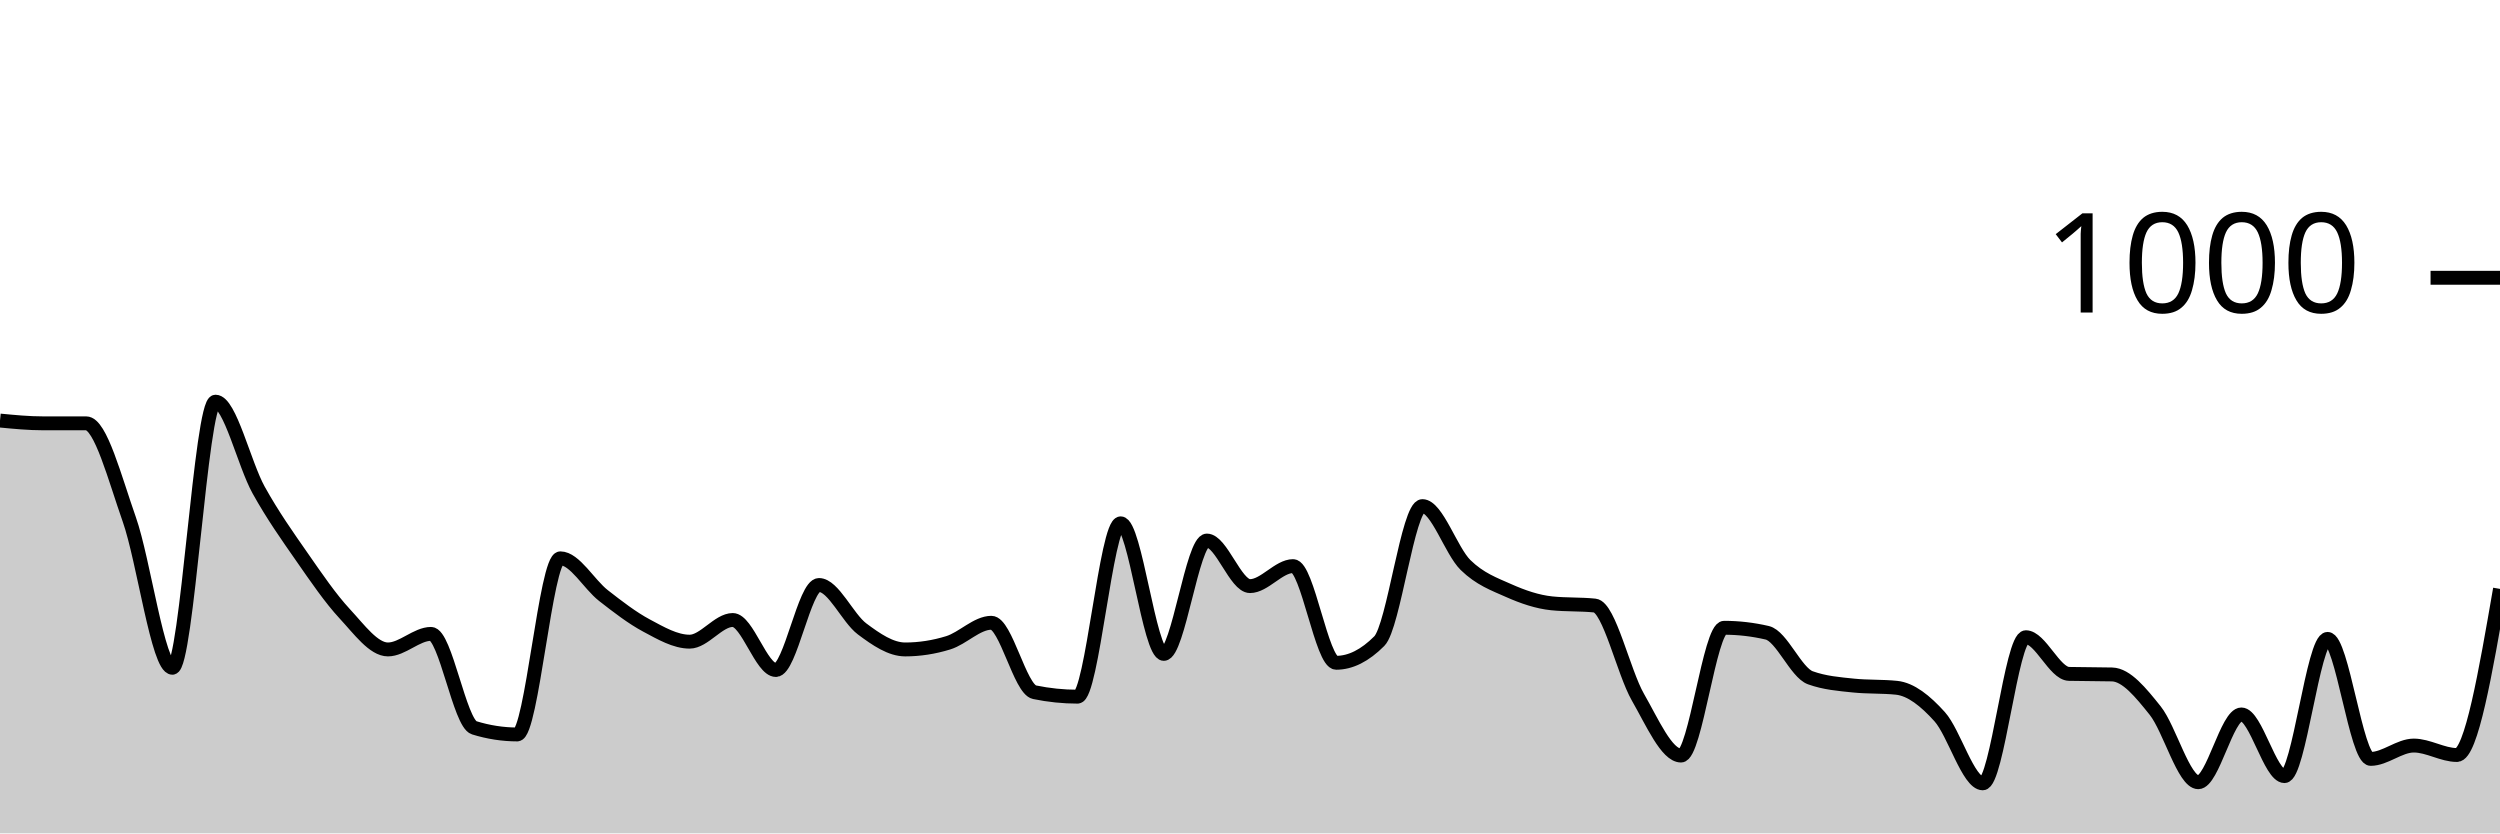
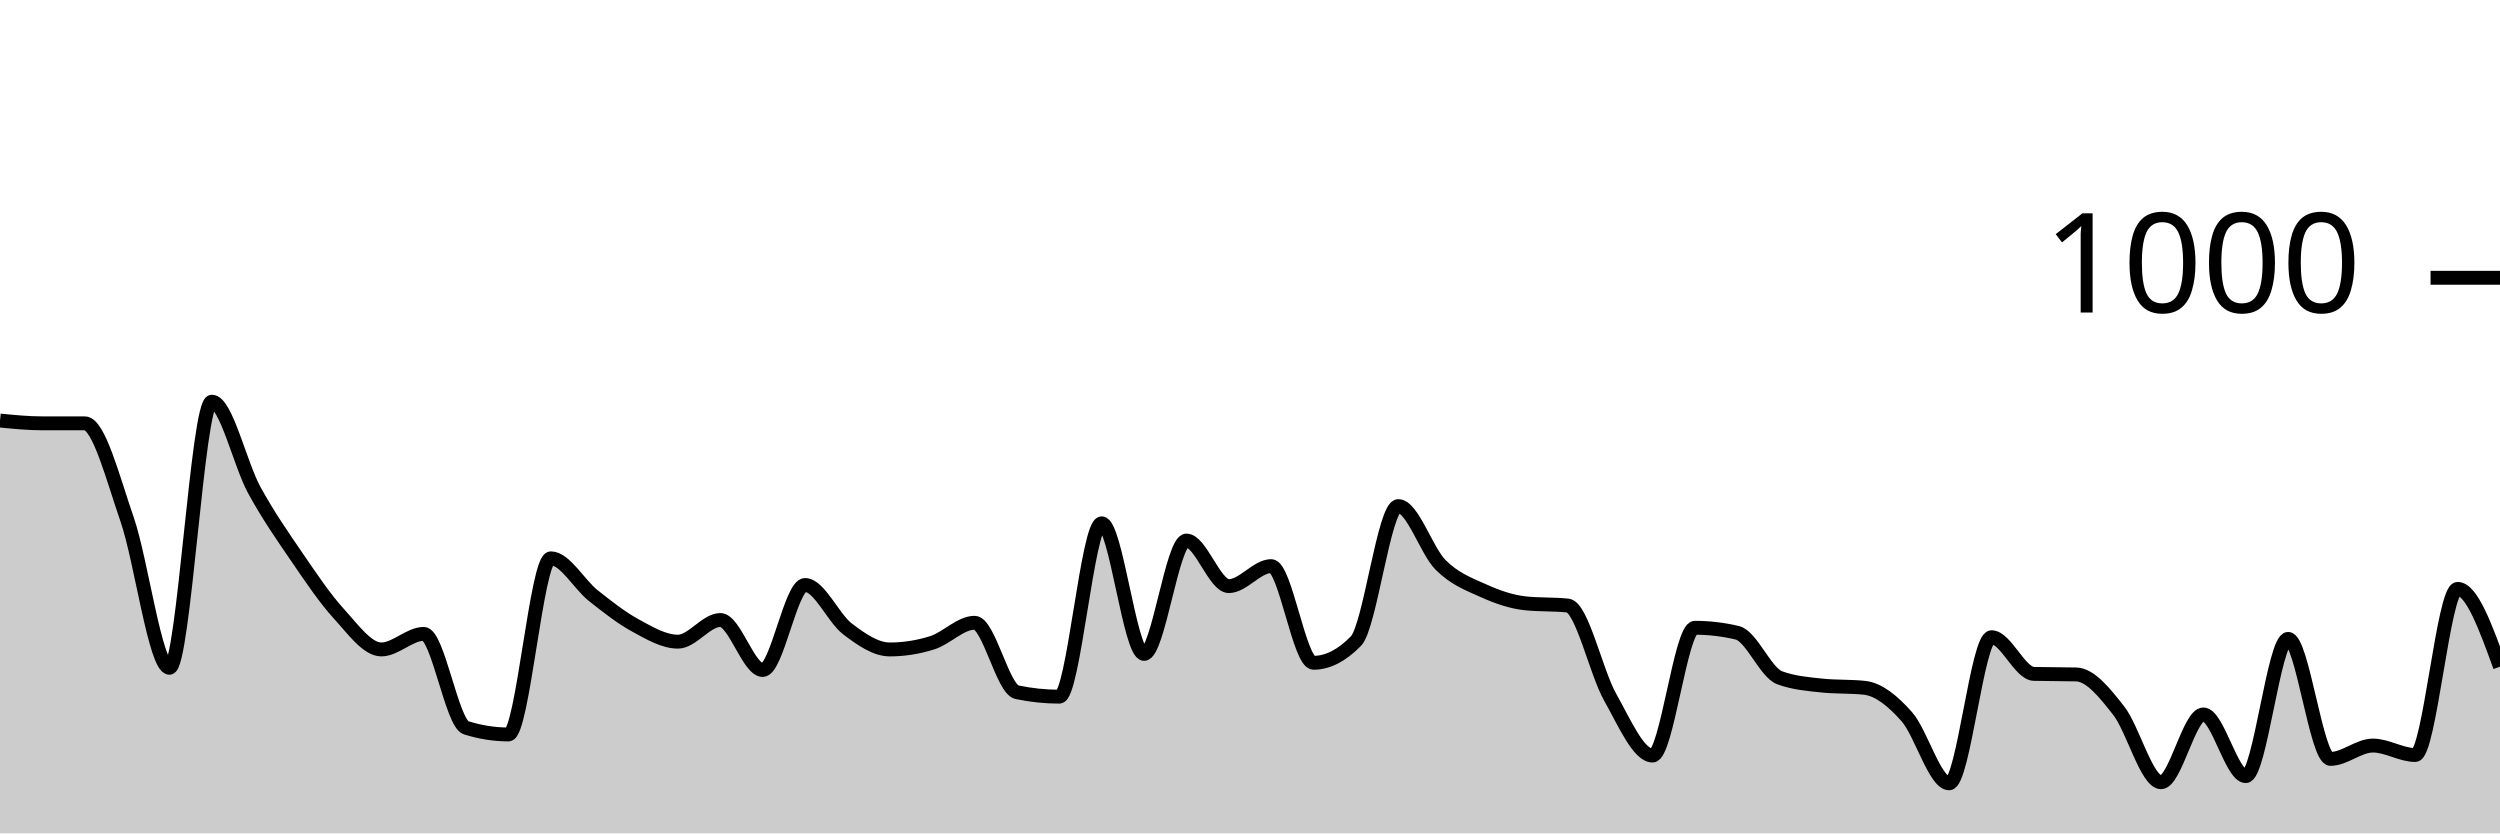
<svg xmlns="http://www.w3.org/2000/svg" viewBox="0 0 180 60">
  <g transform="translate(0,20)">
-     <path class="area" fill="rgba(0, 0, 0, 0.2)" d="M0,10.28C1.034,10.38,2.069,10.48,3.103,10.48C4.138,10.48,5.172,10.48,6.207,10.48C7.241,10.48,8.276,14.467,9.31,17.4C10.345,20.333,11.379,28.08,12.414,28.08C13.448,28.08,14.483,8.92,15.517,8.92C16.552,8.92,17.586,13.42,18.621,15.28C19.655,17.14,20.69,18.593,21.724,20.08C22.759,21.567,23.793,23.087,24.828,24.2C25.862,25.313,26.897,26.76,27.931,26.76C28.966,26.76,30,25.64,31.034,25.64C32.069,25.64,33.103,32.08,34.138,32.4C35.172,32.72,36.207,32.88,37.241,32.88C38.276,32.88,39.31,20.2,40.345,20.2C41.379,20.2,42.414,22.073,43.448,22.88C44.483,23.687,45.517,24.487,46.552,25.04C47.586,25.593,48.621,26.2,49.655,26.2C50.69,26.2,51.724,24.64,52.759,24.64C53.793,24.64,54.828,28.24,55.862,28.24C56.897,28.24,57.931,22.12,58.966,22.12C60,22.12,61.034,24.507,62.069,25.28C63.103,26.053,64.138,26.76,65.172,26.76C66.207,26.76,67.241,26.6,68.276,26.28C69.31,25.96,70.345,24.84,71.379,24.84C72.414,24.84,73.448,29.627,74.483,29.84C75.517,30.053,76.552,30.16,77.586,30.16C78.621,30.16,79.655,17.68,80.69,17.68C81.724,17.68,82.759,27.08,83.793,27.08C84.828,27.08,85.862,18.92,86.897,18.92C87.931,18.92,88.966,22.2,90,22.2C91.034,22.2,92.069,20.76,93.103,20.76C94.138,20.76,95.172,27.72,96.207,27.72C97.241,27.72,98.276,27.2,99.31,26.16C100.345,25.12,101.379,16.44,102.414,16.44C103.448,16.44,104.483,19.667,105.517,20.68C106.552,21.693,107.586,22.06,108.621,22.52C109.655,22.98,110.69,23.333,111.724,23.44C112.759,23.547,113.793,23.493,114.828,23.6C115.862,23.707,116.897,28.4,117.931,30.2C118.966,32,120,34.4,121.034,34.4C122.069,34.4,123.103,25.2,124.138,25.2C125.172,25.2,126.207,25.32,127.241,25.56C128.276,25.8,129.31,28.427,130.345,28.8C131.379,29.173,132.414,29.253,133.448,29.36C134.483,29.467,135.517,29.413,136.552,29.52C137.586,29.627,138.621,30.453,139.655,31.6C140.69,32.747,141.724,36.4,142.759,36.4C143.793,36.4,144.828,25.88,145.862,25.88C146.897,25.88,147.931,28.493,148.966,28.52C150,28.547,151.034,28.533,152.069,28.56C153.103,28.587,154.138,29.867,155.172,31.16C156.207,32.453,157.241,36.32,158.276,36.32C159.31,36.32,160.345,31.44,161.379,31.44C162.414,31.44,163.448,35.88,164.483,35.88C165.517,35.88,166.552,26,167.586,26C168.621,26,169.655,34.64,170.69,34.64C171.724,34.64,172.759,33.68,173.793,33.68C174.828,33.68,175.862,34.36,176.897,34.36C177.931,34.36,178.966,28.38,180,22.4L180,40C178.966,40,177.931,40,176.897,40C175.862,40,174.828,40,173.793,40C172.759,40,171.724,40,170.69,40C169.655,40,168.621,40,167.586,40C166.552,40,165.517,40,164.483,40C163.448,40,162.414,40,161.379,40C160.345,40,159.31,40,158.276,40C157.241,40,156.207,40,155.172,40C154.138,40,153.103,40,152.069,40C151.034,40,150,40,148.966,40C147.931,40,146.897,40,145.862,40C144.828,40,143.793,40,142.759,40C141.724,40,140.69,40,139.655,40C138.621,40,137.586,40,136.552,40C135.517,40,134.483,40,133.448,40C132.414,40,131.379,40,130.345,40C129.31,40,128.276,40,127.241,40C126.207,40,125.172,40,124.138,40C123.103,40,122.069,40,121.034,40C120,40,118.966,40,117.931,40C116.897,40,115.862,40,114.828,40C113.793,40,112.759,40,111.724,40C110.69,40,109.655,40,108.621,40C107.586,40,106.552,40,105.517,40C104.483,40,103.448,40,102.414,40C101.379,40,100.345,40,99.31,40C98.276,40,97.241,40,96.207,40C95.172,40,94.138,40,93.103,40C92.069,40,91.034,40,90,40C88.966,40,87.931,40,86.897,40C85.862,40,84.828,40,83.793,40C82.759,40,81.724,40,80.69,40C79.655,40,78.621,40,77.586,40C76.552,40,75.517,40,74.483,40C73.448,40,72.414,40,71.379,40C70.345,40,69.31,40,68.276,40C67.241,40,66.207,40,65.172,40C64.138,40,63.103,40,62.069,40C61.034,40,60,40,58.966,40C57.931,40,56.897,40,55.862,40C54.828,40,53.793,40,52.759,40C51.724,40,50.69,40,49.655,40C48.621,40,47.586,40,46.552,40C45.517,40,44.483,40,43.448,40C42.414,40,41.379,40,40.345,40C39.31,40,38.276,40,37.241,40C36.207,40,35.172,40,34.138,40C33.103,40,32.069,40,31.034,40C30,40,28.966,40,27.931,40C26.897,40,25.862,40,24.828,40C23.793,40,22.759,40,21.724,40C20.69,40,19.655,40,18.621,40C17.586,40,16.552,40,15.517,40C14.483,40,13.448,40,12.414,40C11.379,40,10.345,40,9.31,40C8.276,40,7.241,40,6.207,40C5.172,40,4.138,40,3.103,40C2.069,40,1.034,40,0,40Z" />
-     <path class="line" stroke="black" fill="none" d="M0,10.28C1.034,10.38,2.069,10.48,3.103,10.48C4.138,10.48,5.172,10.48,6.207,10.48C7.241,10.48,8.276,14.467,9.31,17.4C10.345,20.333,11.379,28.08,12.414,28.08C13.448,28.08,14.483,8.92,15.517,8.92C16.552,8.92,17.586,13.42,18.621,15.28C19.655,17.14,20.69,18.593,21.724,20.08C22.759,21.567,23.793,23.087,24.828,24.2C25.862,25.313,26.897,26.76,27.931,26.76C28.966,26.76,30,25.64,31.034,25.64C32.069,25.64,33.103,32.08,34.138,32.4C35.172,32.72,36.207,32.88,37.241,32.88C38.276,32.88,39.31,20.2,40.345,20.2C41.379,20.2,42.414,22.073,43.448,22.88C44.483,23.687,45.517,24.487,46.552,25.04C47.586,25.593,48.621,26.2,49.655,26.2C50.69,26.2,51.724,24.64,52.759,24.64C53.793,24.64,54.828,28.24,55.862,28.24C56.897,28.24,57.931,22.12,58.966,22.12C60,22.12,61.034,24.507,62.069,25.28C63.103,26.053,64.138,26.76,65.172,26.76C66.207,26.76,67.241,26.6,68.276,26.28C69.31,25.96,70.345,24.84,71.379,24.84C72.414,24.84,73.448,29.627,74.483,29.84C75.517,30.053,76.552,30.16,77.586,30.16C78.621,30.16,79.655,17.68,80.69,17.68C81.724,17.68,82.759,27.08,83.793,27.08C84.828,27.08,85.862,18.92,86.897,18.92C87.931,18.92,88.966,22.2,90,22.2C91.034,22.2,92.069,20.76,93.103,20.76C94.138,20.76,95.172,27.72,96.207,27.72C97.241,27.72,98.276,27.2,99.31,26.16C100.345,25.12,101.379,16.44,102.414,16.44C103.448,16.44,104.483,19.667,105.517,20.68C106.552,21.693,107.586,22.06,108.621,22.52C109.655,22.98,110.69,23.333,111.724,23.44C112.759,23.547,113.793,23.493,114.828,23.6C115.862,23.707,116.897,28.4,117.931,30.2C118.966,32,120,34.4,121.034,34.4C122.069,34.4,123.103,25.2,124.138,25.2C125.172,25.2,126.207,25.32,127.241,25.56C128.276,25.8,129.31,28.427,130.345,28.8C131.379,29.173,132.414,29.253,133.448,29.36C134.483,29.467,135.517,29.413,136.552,29.52C137.586,29.627,138.621,30.453,139.655,31.6C140.69,32.747,141.724,36.4,142.759,36.4C143.793,36.4,144.828,25.88,145.862,25.88C146.897,25.88,147.931,28.493,148.966,28.52C150,28.547,151.034,28.533,152.069,28.56C153.103,28.587,154.138,29.867,155.172,31.16C156.207,32.453,157.241,36.32,158.276,36.32C159.31,36.32,160.345,31.44,161.379,31.44C162.414,31.44,163.448,35.88,164.483,35.88C165.517,35.88,166.552,26,167.586,26C168.621,26,169.655,34.64,170.69,34.64C171.724,34.64,172.759,33.68,173.793,33.68C174.828,33.68,175.862,34.36,176.897,34.36C177.931,34.36,178.966,28.38,180,22.4" />
+     <path class="area" fill="rgba(0, 0, 0, 0.2)" d="M0,10.28C1.017,10.38,2.034,10.48,3.051,10.48C4.068,10.48,5.085,10.48,6.102,10.48C7.119,10.48,8.136,14.467,9.153,17.4C10.169,20.333,11.186,28.08,12.203,28.08C13.22,28.08,14.237,8.92,15.254,8.92C16.271,8.92,17.288,13.42,18.305,15.28C19.322,17.14,20.339,18.593,21.356,20.08C22.373,21.567,23.39,23.087,24.407,24.2C25.424,25.313,26.441,26.76,27.458,26.76C28.475,26.76,29.492,25.64,30.508,25.64C31.525,25.64,32.542,32.08,33.559,32.4C34.576,32.72,35.593,32.88,36.61,32.88C37.627,32.88,38.644,20.2,39.661,20.2C40.678,20.2,41.695,22.073,42.712,22.88C43.729,23.687,44.746,24.487,45.763,25.04C46.78,25.593,47.797,26.2,48.814,26.2C49.831,26.2,50.847,24.64,51.864,24.64C52.881,24.64,53.898,28.24,54.915,28.24C55.932,28.24,56.949,22.12,57.966,22.12C58.983,22.12,60,24.507,61.017,25.28C62.034,26.053,63.051,26.76,64.068,26.76C65.085,26.76,66.102,26.6,67.119,26.28C68.136,25.96,69.153,24.84,70.169,24.84C71.186,24.84,72.203,29.627,73.22,29.84C74.237,30.053,75.254,30.16,76.271,30.16C77.288,30.16,78.305,17.68,79.322,17.68C80.339,17.68,81.356,27.08,82.373,27.08C83.39,27.08,84.407,18.92,85.424,18.92C86.441,18.92,87.458,22.2,88.475,22.2C89.492,22.2,90.508,20.76,91.525,20.76C92.542,20.76,93.559,27.72,94.576,27.72C95.593,27.72,96.61,27.2,97.627,26.16C98.644,25.12,99.661,16.44,100.678,16.44C101.695,16.44,102.712,19.667,103.729,20.68C104.746,21.693,105.763,22.06,106.78,22.52C107.797,22.98,108.814,23.333,109.831,23.44C110.847,23.547,111.864,23.493,112.881,23.6C113.898,23.707,114.915,28.4,115.932,30.2C116.949,32,117.966,34.4,118.983,34.4C120,34.4,121.017,25.2,122.034,25.2C123.051,25.2,124.068,25.32,125.085,25.56C126.102,25.8,127.119,28.427,128.136,28.8C129.153,29.173,130.169,29.253,131.186,29.36C132.203,29.467,133.22,29.413,134.237,29.52C135.254,29.627,136.271,30.453,137.288,31.6C138.305,32.747,139.322,36.4,140.339,36.4C141.356,36.4,142.373,25.88,143.39,25.88C144.407,25.88,145.424,28.493,146.441,28.52C147.458,28.547,148.475,28.533,149.492,28.56C150.508,28.587,151.525,29.867,152.542,31.16C153.559,32.453,154.576,36.32,155.593,36.32C156.61,36.32,157.627,31.44,158.644,31.44C159.661,31.44,160.678,35.88,161.695,35.88C162.712,35.88,163.729,26,164.746,26C165.763,26,166.78,34.64,167.797,34.64C168.814,34.64,169.831,33.68,170.847,33.68C171.864,33.68,172.881,34.36,173.898,34.36C174.915,34.36,175.932,22.4,176.949,22.4C177.966,22.4,178.983,25.2,180,28L180,40C178.983,40,177.966,40,176.949,40C175.932,40,174.915,40,173.898,40C172.881,40,171.864,40,170.847,40C169.831,40,168.814,40,167.797,40C166.78,40,165.763,40,164.746,40C163.729,40,162.712,40,161.695,40C160.678,40,159.661,40,158.644,40C157.627,40,156.61,40,155.593,40C154.576,40,153.559,40,152.542,40C151.525,40,150.508,40,149.492,40C148.475,40,147.458,40,146.441,40C145.424,40,144.407,40,143.39,40C142.373,40,141.356,40,140.339,40C139.322,40,138.305,40,137.288,40C136.271,40,135.254,40,134.237,40C133.22,40,132.203,40,131.186,40C130.169,40,129.153,40,128.136,40C127.119,40,126.102,40,125.085,40C124.068,40,123.051,40,122.034,40C121.017,40,120,40,118.983,40C117.966,40,116.949,40,115.932,40C114.915,40,113.898,40,112.881,40C111.864,40,110.847,40,109.831,40C108.814,40,107.797,40,106.78,40C105.763,40,104.746,40,103.729,40C102.712,40,101.695,40,100.678,40C99.661,40,98.644,40,97.627,40C96.61,40,95.593,40,94.576,40C93.559,40,92.542,40,91.525,40C90.508,40,89.492,40,88.475,40C87.458,40,86.441,40,85.424,40C84.407,40,83.39,40,82.373,40C81.356,40,80.339,40,79.322,40C78.305,40,77.288,40,76.271,40C75.254,40,74.237,40,73.22,40C72.203,40,71.186,40,70.169,40C69.153,40,68.136,40,67.119,40C66.102,40,65.085,40,64.068,40C63.051,40,62.034,40,61.017,40C60,40,58.983,40,57.966,40C56.949,40,55.932,40,54.915,40C53.898,40,52.881,40,51.864,40C50.847,40,49.831,40,48.814,40C47.797,40,46.78,40,45.763,40C44.746,40,43.729,40,42.712,40C41.695,40,40.678,40,39.661,40C38.644,40,37.627,40,36.61,40C35.593,40,34.576,40,33.559,40C32.542,40,31.525,40,30.508,40C29.492,40,28.475,40,27.458,40C26.441,40,25.424,40,24.407,40C23.39,40,22.373,40,21.356,40C20.339,40,19.322,40,18.305,40C17.288,40,16.271,40,15.254,40C14.237,40,13.22,40,12.203,40C11.186,40,10.169,40,9.153,40C8.136,40,7.119,40,6.102,40C5.085,40,4.068,40,3.051,40C2.034,40,1.017,40,0,40Z" />
+     <path class="line" stroke="black" fill="none" d="M0,10.28C1.017,10.38,2.034,10.48,3.051,10.48C4.068,10.48,5.085,10.48,6.102,10.48C7.119,10.48,8.136,14.467,9.153,17.4C10.169,20.333,11.186,28.08,12.203,28.08C13.22,28.08,14.237,8.92,15.254,8.92C16.271,8.92,17.288,13.42,18.305,15.28C19.322,17.14,20.339,18.593,21.356,20.08C22.373,21.567,23.39,23.087,24.407,24.2C25.424,25.313,26.441,26.76,27.458,26.76C28.475,26.76,29.492,25.64,30.508,25.64C31.525,25.64,32.542,32.08,33.559,32.4C34.576,32.72,35.593,32.88,36.61,32.88C37.627,32.88,38.644,20.2,39.661,20.2C40.678,20.2,41.695,22.073,42.712,22.88C43.729,23.687,44.746,24.487,45.763,25.04C46.78,25.593,47.797,26.2,48.814,26.2C49.831,26.2,50.847,24.64,51.864,24.64C52.881,24.64,53.898,28.24,54.915,28.24C55.932,28.24,56.949,22.12,57.966,22.12C58.983,22.12,60,24.507,61.017,25.28C62.034,26.053,63.051,26.76,64.068,26.76C65.085,26.76,66.102,26.6,67.119,26.28C68.136,25.96,69.153,24.84,70.169,24.84C71.186,24.84,72.203,29.627,73.22,29.84C74.237,30.053,75.254,30.16,76.271,30.16C77.288,30.16,78.305,17.68,79.322,17.68C80.339,17.68,81.356,27.08,82.373,27.08C83.39,27.08,84.407,18.92,85.424,18.92C86.441,18.92,87.458,22.2,88.475,22.2C89.492,22.2,90.508,20.76,91.525,20.76C92.542,20.76,93.559,27.72,94.576,27.72C95.593,27.72,96.61,27.2,97.627,26.16C98.644,25.12,99.661,16.44,100.678,16.44C101.695,16.44,102.712,19.667,103.729,20.68C104.746,21.693,105.763,22.06,106.78,22.52C107.797,22.98,108.814,23.333,109.831,23.44C110.847,23.547,111.864,23.493,112.881,23.6C113.898,23.707,114.915,28.4,115.932,30.2C116.949,32,117.966,34.4,118.983,34.4C120,34.4,121.017,25.2,122.034,25.2C123.051,25.2,124.068,25.32,125.085,25.56C126.102,25.8,127.119,28.427,128.136,28.8C129.153,29.173,130.169,29.253,131.186,29.36C132.203,29.467,133.22,29.413,134.237,29.52C135.254,29.627,136.271,30.453,137.288,31.6C138.305,32.747,139.322,36.4,140.339,36.4C141.356,36.4,142.373,25.88,143.39,25.88C144.407,25.88,145.424,28.493,146.441,28.52C147.458,28.547,148.475,28.533,149.492,28.56C150.508,28.587,151.525,29.867,152.542,31.16C153.559,32.453,154.576,36.32,155.593,36.32C156.61,36.32,157.627,31.44,158.644,31.44C159.661,31.44,160.678,35.88,161.695,35.88C162.712,35.88,163.729,26,164.746,26C165.763,26,166.78,34.64,167.797,34.64C168.814,34.64,169.831,33.68,170.847,33.68C171.864,33.68,172.881,34.36,173.898,34.36C174.915,34.36,175.932,22.4,176.949,22.4C177.966,22.4,178.983,25.2,180,28" />
    <path class="axis-ceiling" stroke-width="1" stroke="black" fill="none" d="M175,0L180,0" />
    <text class="axis-ceiling-label" font-family="sans-serif" text-anchor="end" font-size="10px" x="170" y="2.5">1000</text>
  </g>
</svg>
